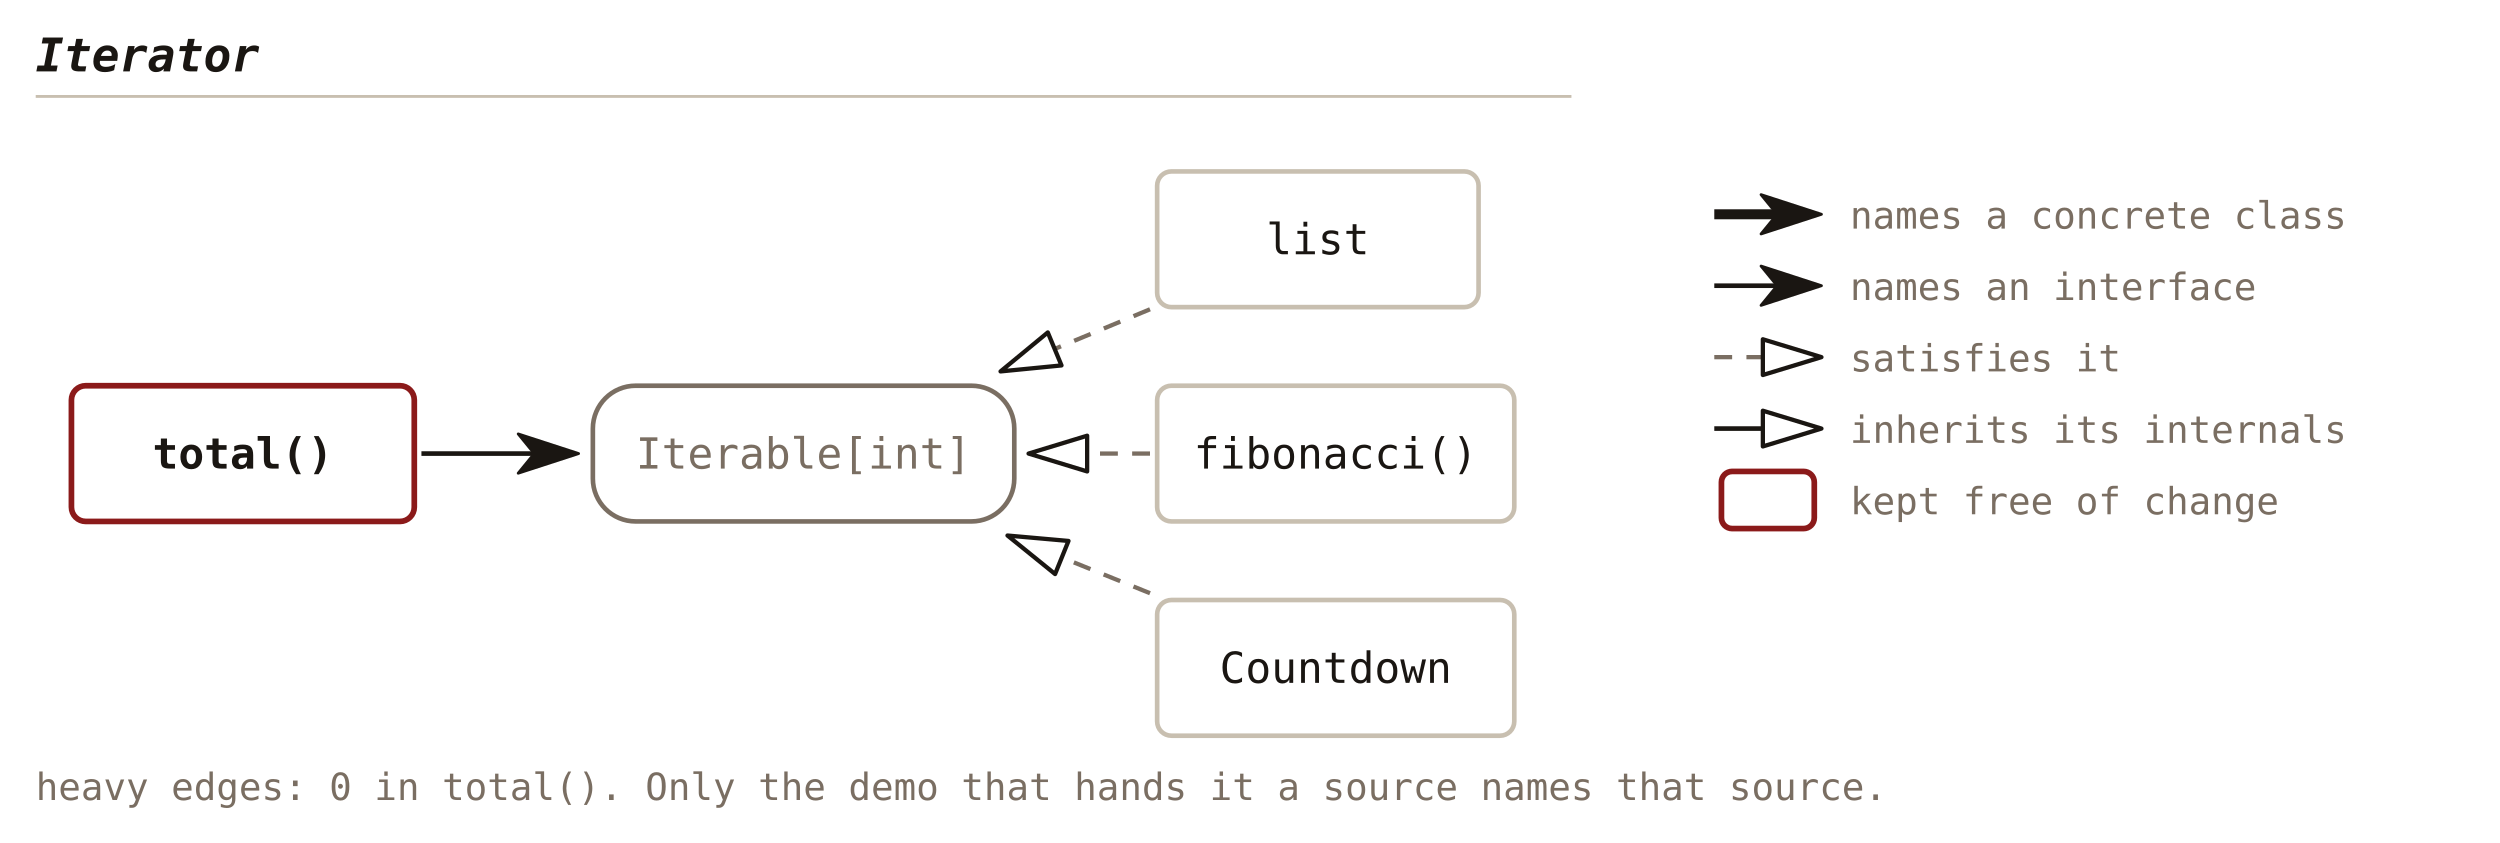
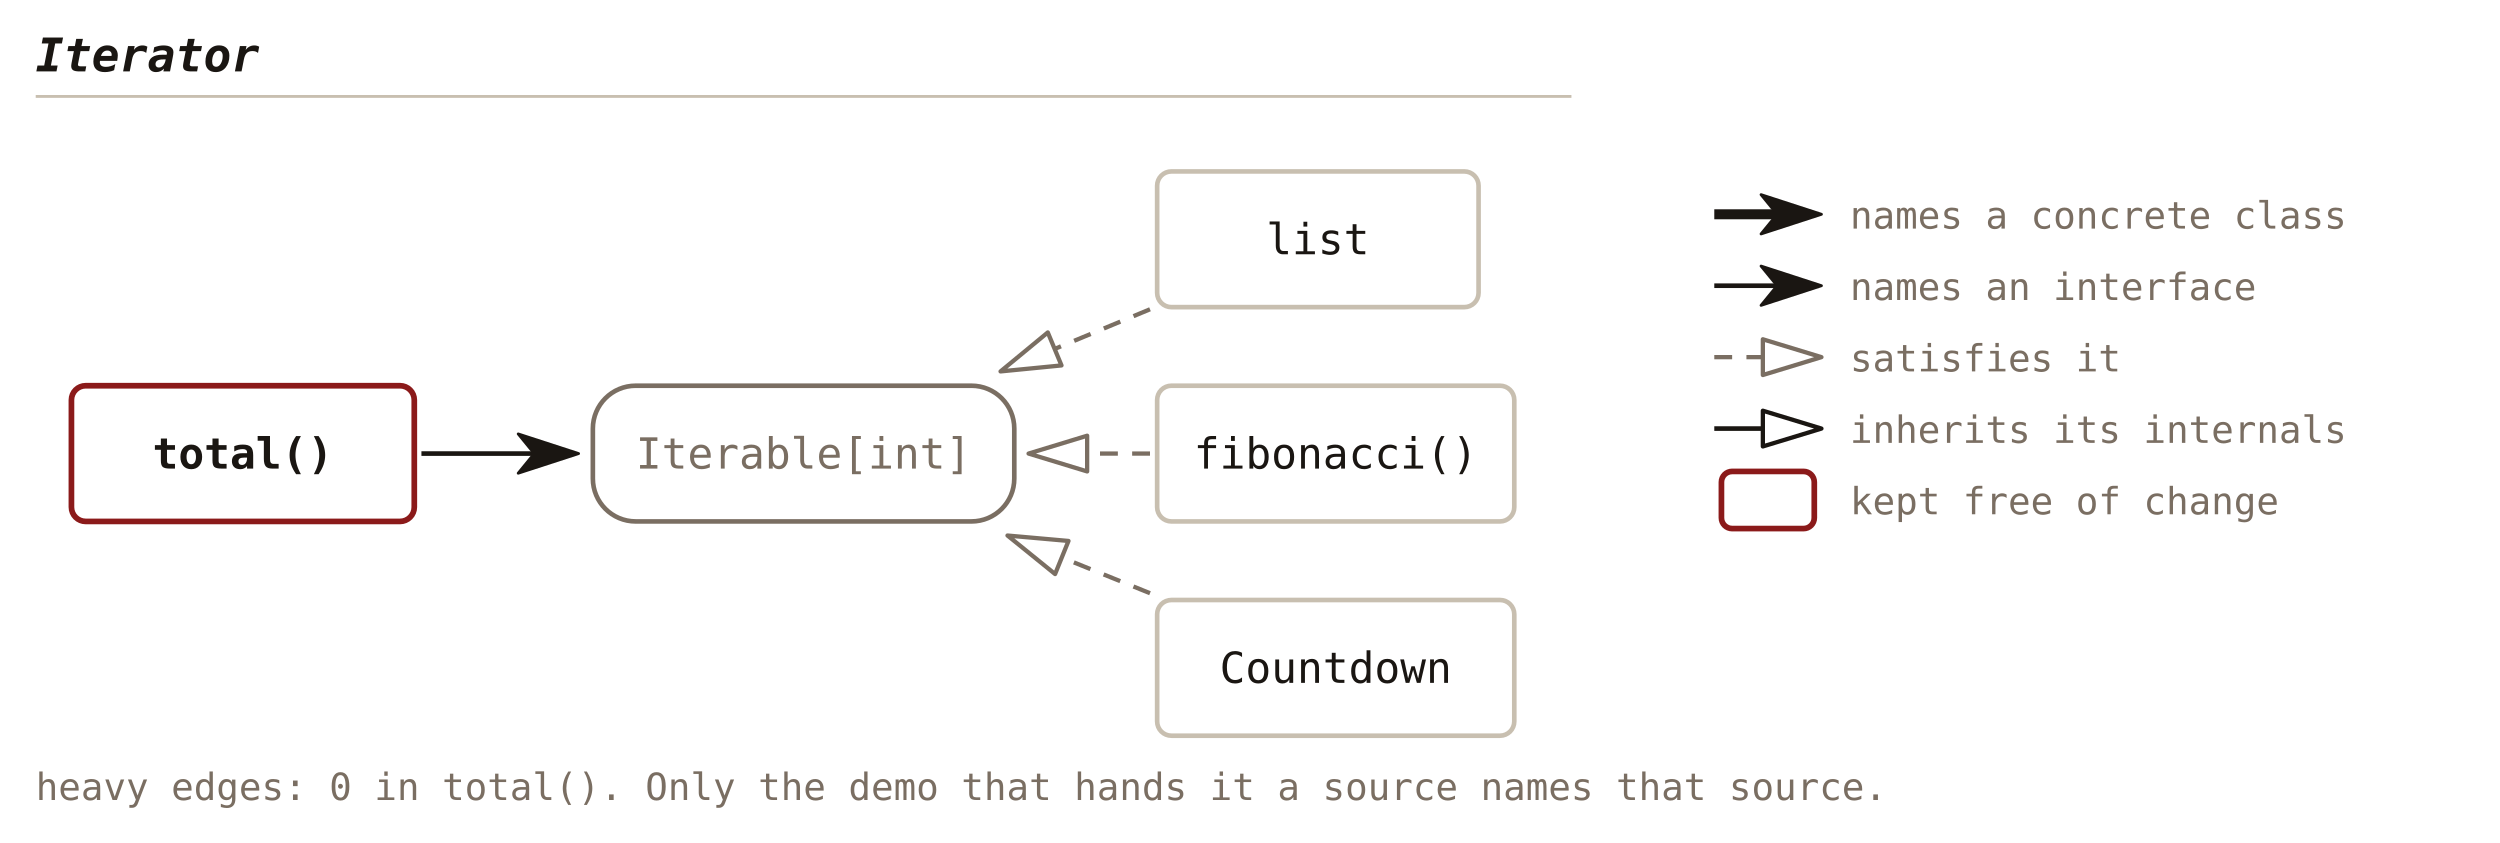
<svg xmlns="http://www.w3.org/2000/svg" viewBox="0 0 700 236" font-family="'JetBrains Mono', Consolas, monospace">
  <defs>
    <marker id="c23-solid" viewBox="0 0 18 12" refX="5" refY="6" markerWidth="18" markerHeight="12" orient="auto" markerUnits="userSpaceOnUse">
      <path d="M0.5,0.5 L17.4,6 L0.5,11.5 L5,6 Z" fill="#1a1612" stroke="#1a1612" stroke-width="0.8" stroke-linejoin="round" />
    </marker>
    <marker id="c23-hollow" viewBox="0 0 18 12" refX="1" refY="6" markerWidth="18" markerHeight="12" orient="auto" markerUnits="userSpaceOnUse">
      <path d="M1,1 L17.4,6 L1,11 Z" fill="none" stroke="#1a1612" stroke-width="1.2" stroke-linejoin="round" />
+     </marker>
+     <marker id="c23-hollow-muted" viewBox="0 0 18 12" refX="1" refY="6" markerWidth="18" markerHeight="12" orient="auto" markerUnits="userSpaceOnUse">
+       <path d="M1,1 L17.4,6 L1,11 Z" fill="none" stroke="#7a6e62" stroke-width="1.2" stroke-linejoin="round" />
    </marker>
  </defs>
  <text x="10" y="20" font-size="13" font-weight="bold" font-style="italic" fill="#1a1612" text-anchor="start">Iterator</text>
  <line x1="10" y1="27" x2="440" y2="27" stroke="#c8bfb0" stroke-width="0.8" />
  <rect x="20" y="108" width="96" height="38" fill="none" stroke="#8b1a1a" stroke-width="1.6" rx="4" />
  <text x="68.0" y="131.2" font-size="12" font-weight="bold" fill="#1a1612" text-anchor="middle">total()</text>
  <rect x="166" y="108" width="118" height="38" fill="none" stroke="#7a6e62" stroke-width="1.3" rx="12" />
  <text x="225.0" y="131.2" font-size="12" fill="#7a6e62" text-anchor="middle">Iterable[int]</text>
  <rect x="324" y="48" width="90" height="38" fill="none" stroke="#c8bfb0" stroke-width="1.3" rx="4" />
  <text x="369.0" y="71.2" font-size="12" fill="#1a1612" text-anchor="middle">list</text>
  <rect x="324" y="108" width="100" height="38" fill="none" stroke="#c8bfb0" stroke-width="1.3" rx="4" />
  <text x="374.0" y="131.2" font-size="12" fill="#1a1612" text-anchor="middle">fibonacci()</text>
  <rect x="324" y="168" width="100" height="38" fill="none" stroke="#c8bfb0" stroke-width="1.3" rx="4" />
  <text x="374.0" y="191.2" font-size="12" fill="#1a1612" text-anchor="middle">Countdown</text>
  <line x1="118.0" y1="127.0" x2="149.6" y2="127.0" stroke="#1a1612" stroke-width="1.3" marker-end="url(#c23-solid)" />
-   <line x1="322.0" y1="86.6" x2="295.3" y2="97.7" stroke="#7a6e62" stroke-width="1.2" stroke-dasharray="5,4" marker-end="url(#c23-hollow)" />
-   <line x1="322.0" y1="127.0" x2="304.4" y2="127.0" stroke="#7a6e62" stroke-width="1.2" stroke-dasharray="5,4" marker-end="url(#c23-hollow)" />
-   <line x1="322.0" y1="166.1" x2="297.3" y2="156.1" stroke="#7a6e62" stroke-width="1.2" stroke-dasharray="5,4" marker-end="url(#c23-hollow)" />
+   <line x1="322.0" y1="86.6" x2="295.3" y2="97.7" stroke="#7a6e62" stroke-width="1.2" stroke-dasharray="5,4" marker-end="url(#c23-hollow-muted)" />
+   <line x1="322.0" y1="127.0" x2="304.4" y2="127.0" stroke="#7a6e62" stroke-width="1.2" stroke-dasharray="5,4" marker-end="url(#c23-hollow-muted)" />
+   <line x1="322.0" y1="166.1" x2="297.3" y2="156.1" stroke="#7a6e62" stroke-width="1.2" stroke-dasharray="5,4" marker-end="url(#c23-hollow-muted)" />
  <text x="10" y="224" font-size="10.5" fill="#7a6e62" text-anchor="start">heavy edges: 0 in total(). Only the demo that hands it a source names that source.</text>
  <line x1="480" y1="60" x2="497.6" y2="60" stroke="#1a1612" stroke-width="2.8" marker-end="url(#c23-solid)" />
  <text x="518" y="64" font-size="10.5" fill="#7a6e62" text-anchor="start">names a concrete class</text>
  <line x1="480" y1="80" x2="497.6" y2="80" stroke="#1a1612" stroke-width="1.3" marker-end="url(#c23-solid)" />
  <text x="518" y="84" font-size="10.5" fill="#7a6e62" text-anchor="start">names an interface</text>
-   <line x1="480" y1="100" x2="493.6" y2="100" stroke="#7a6e62" stroke-width="1.2" stroke-dasharray="5,4" marker-end="url(#c23-hollow)" />
+   <line x1="480" y1="100" x2="493.6" y2="100" stroke="#7a6e62" stroke-width="1.2" stroke-dasharray="5,4" marker-end="url(#c23-hollow-muted)" />
  <text x="518" y="104" font-size="10.5" fill="#7a6e62" text-anchor="start">satisfies it</text>
  <line x1="480" y1="120" x2="493.6" y2="120" stroke="#1a1612" stroke-width="1.3" marker-end="url(#c23-hollow)" />
  <text x="518" y="124" font-size="10.5" fill="#7a6e62" text-anchor="start">inherits its internals</text>
  <rect x="482" y="132" width="26" height="16" fill="none" stroke="#8b1a1a" stroke-width="1.6" rx="3" />
  <text x="518" y="144" font-size="10.5" fill="#7a6e62" text-anchor="start">kept free of change</text>
</svg>
